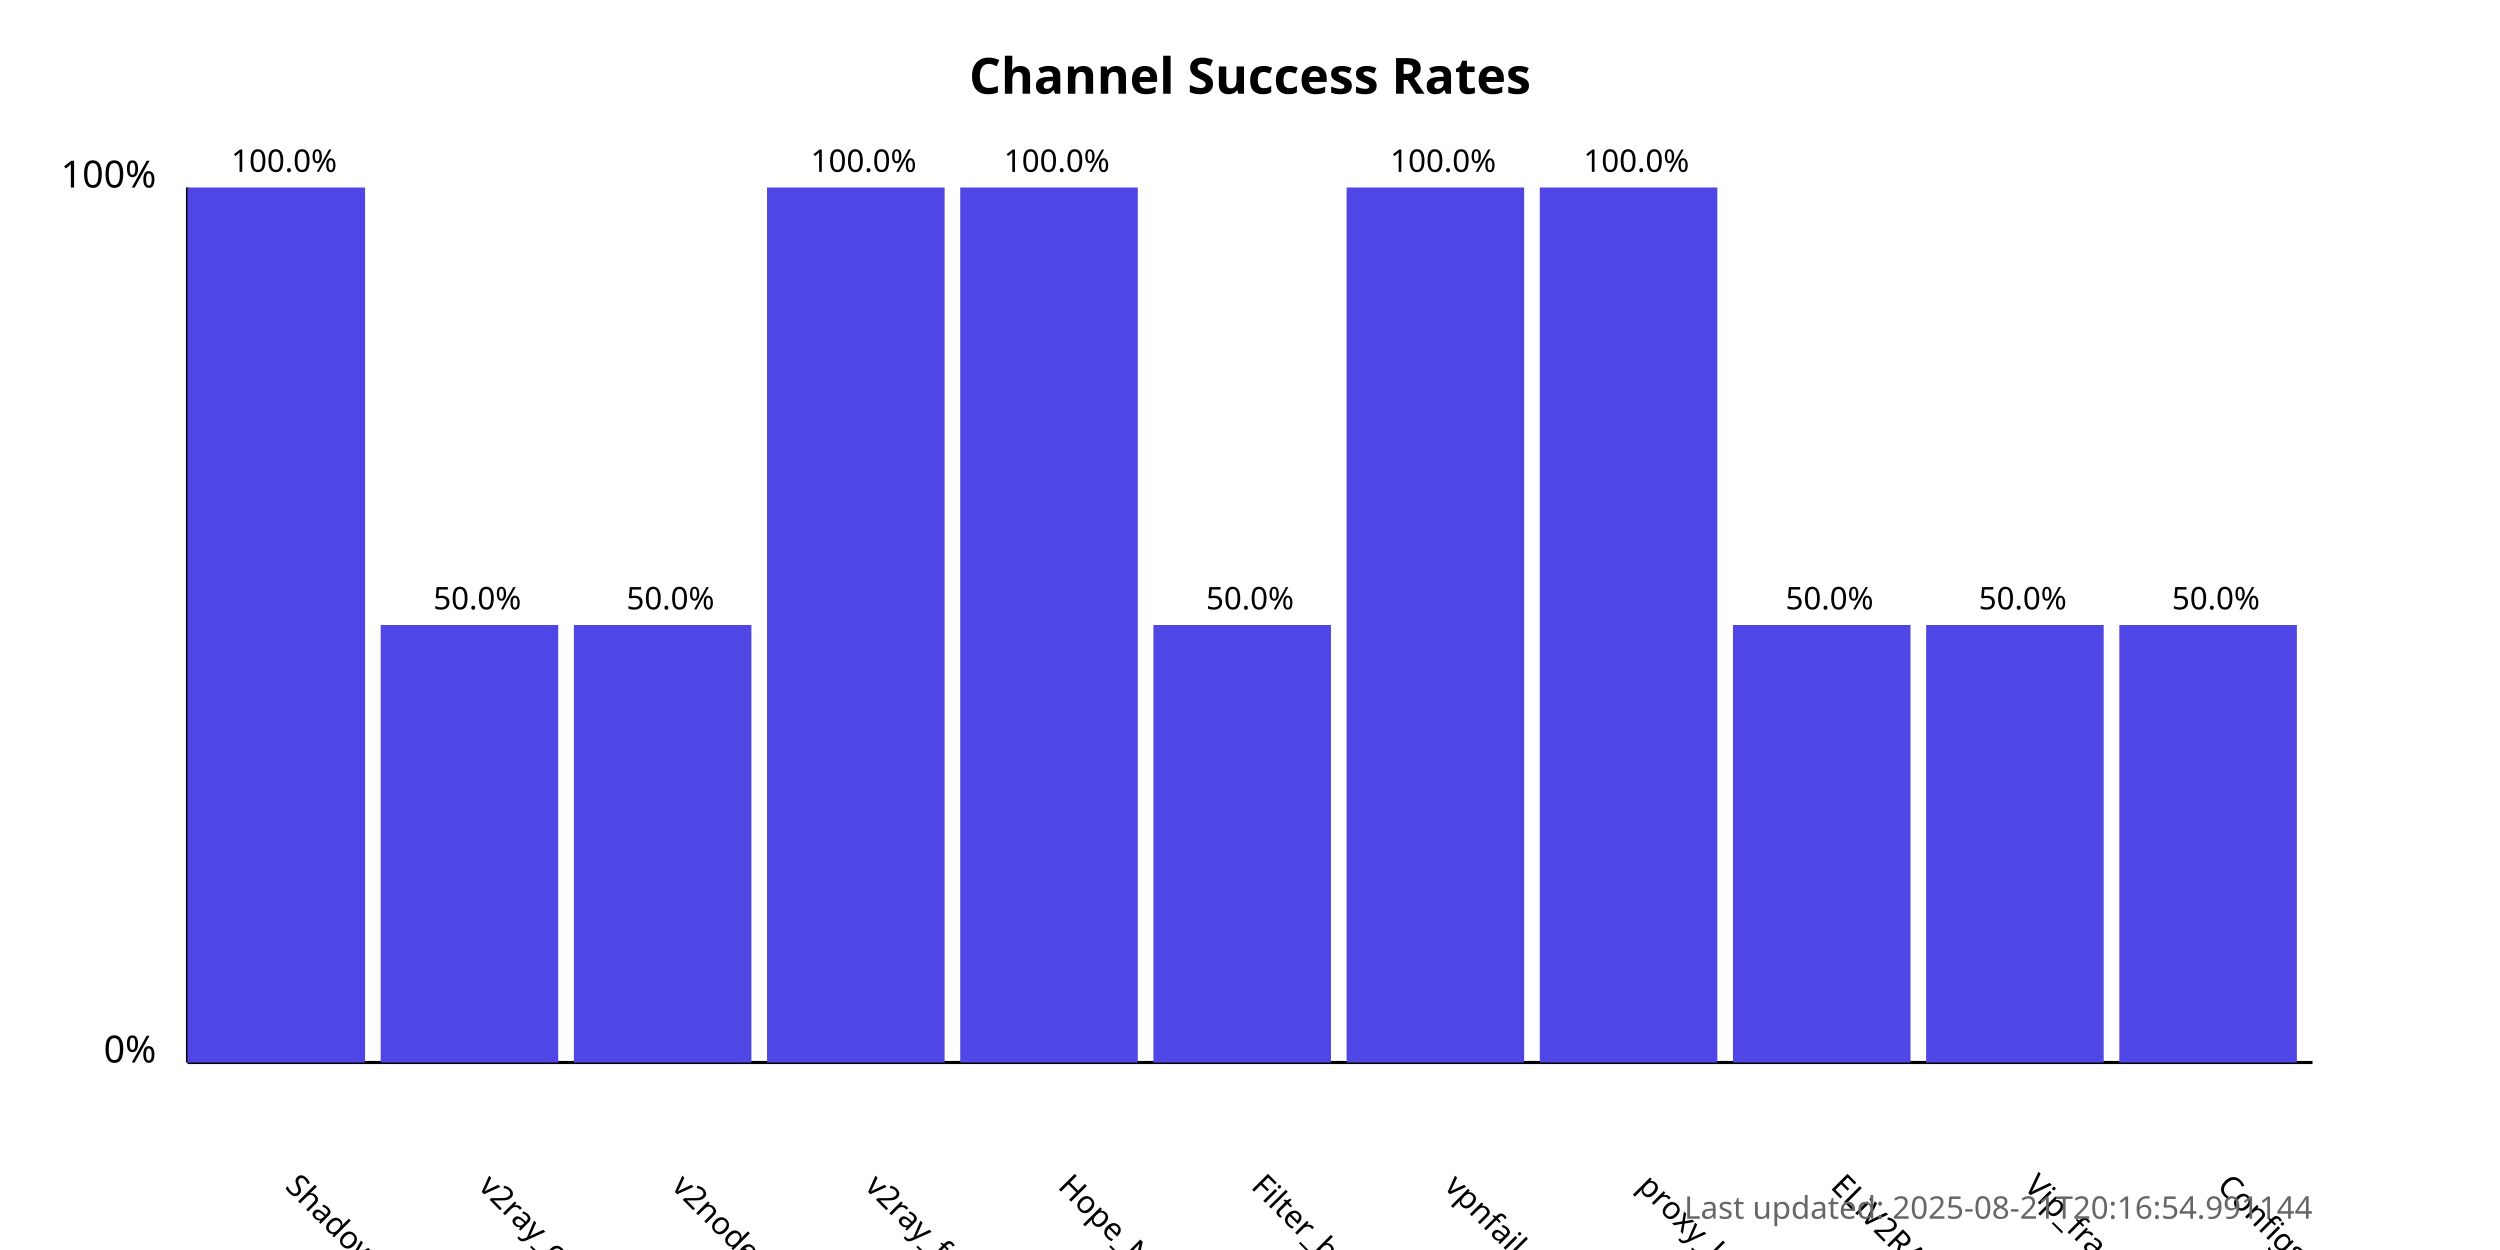
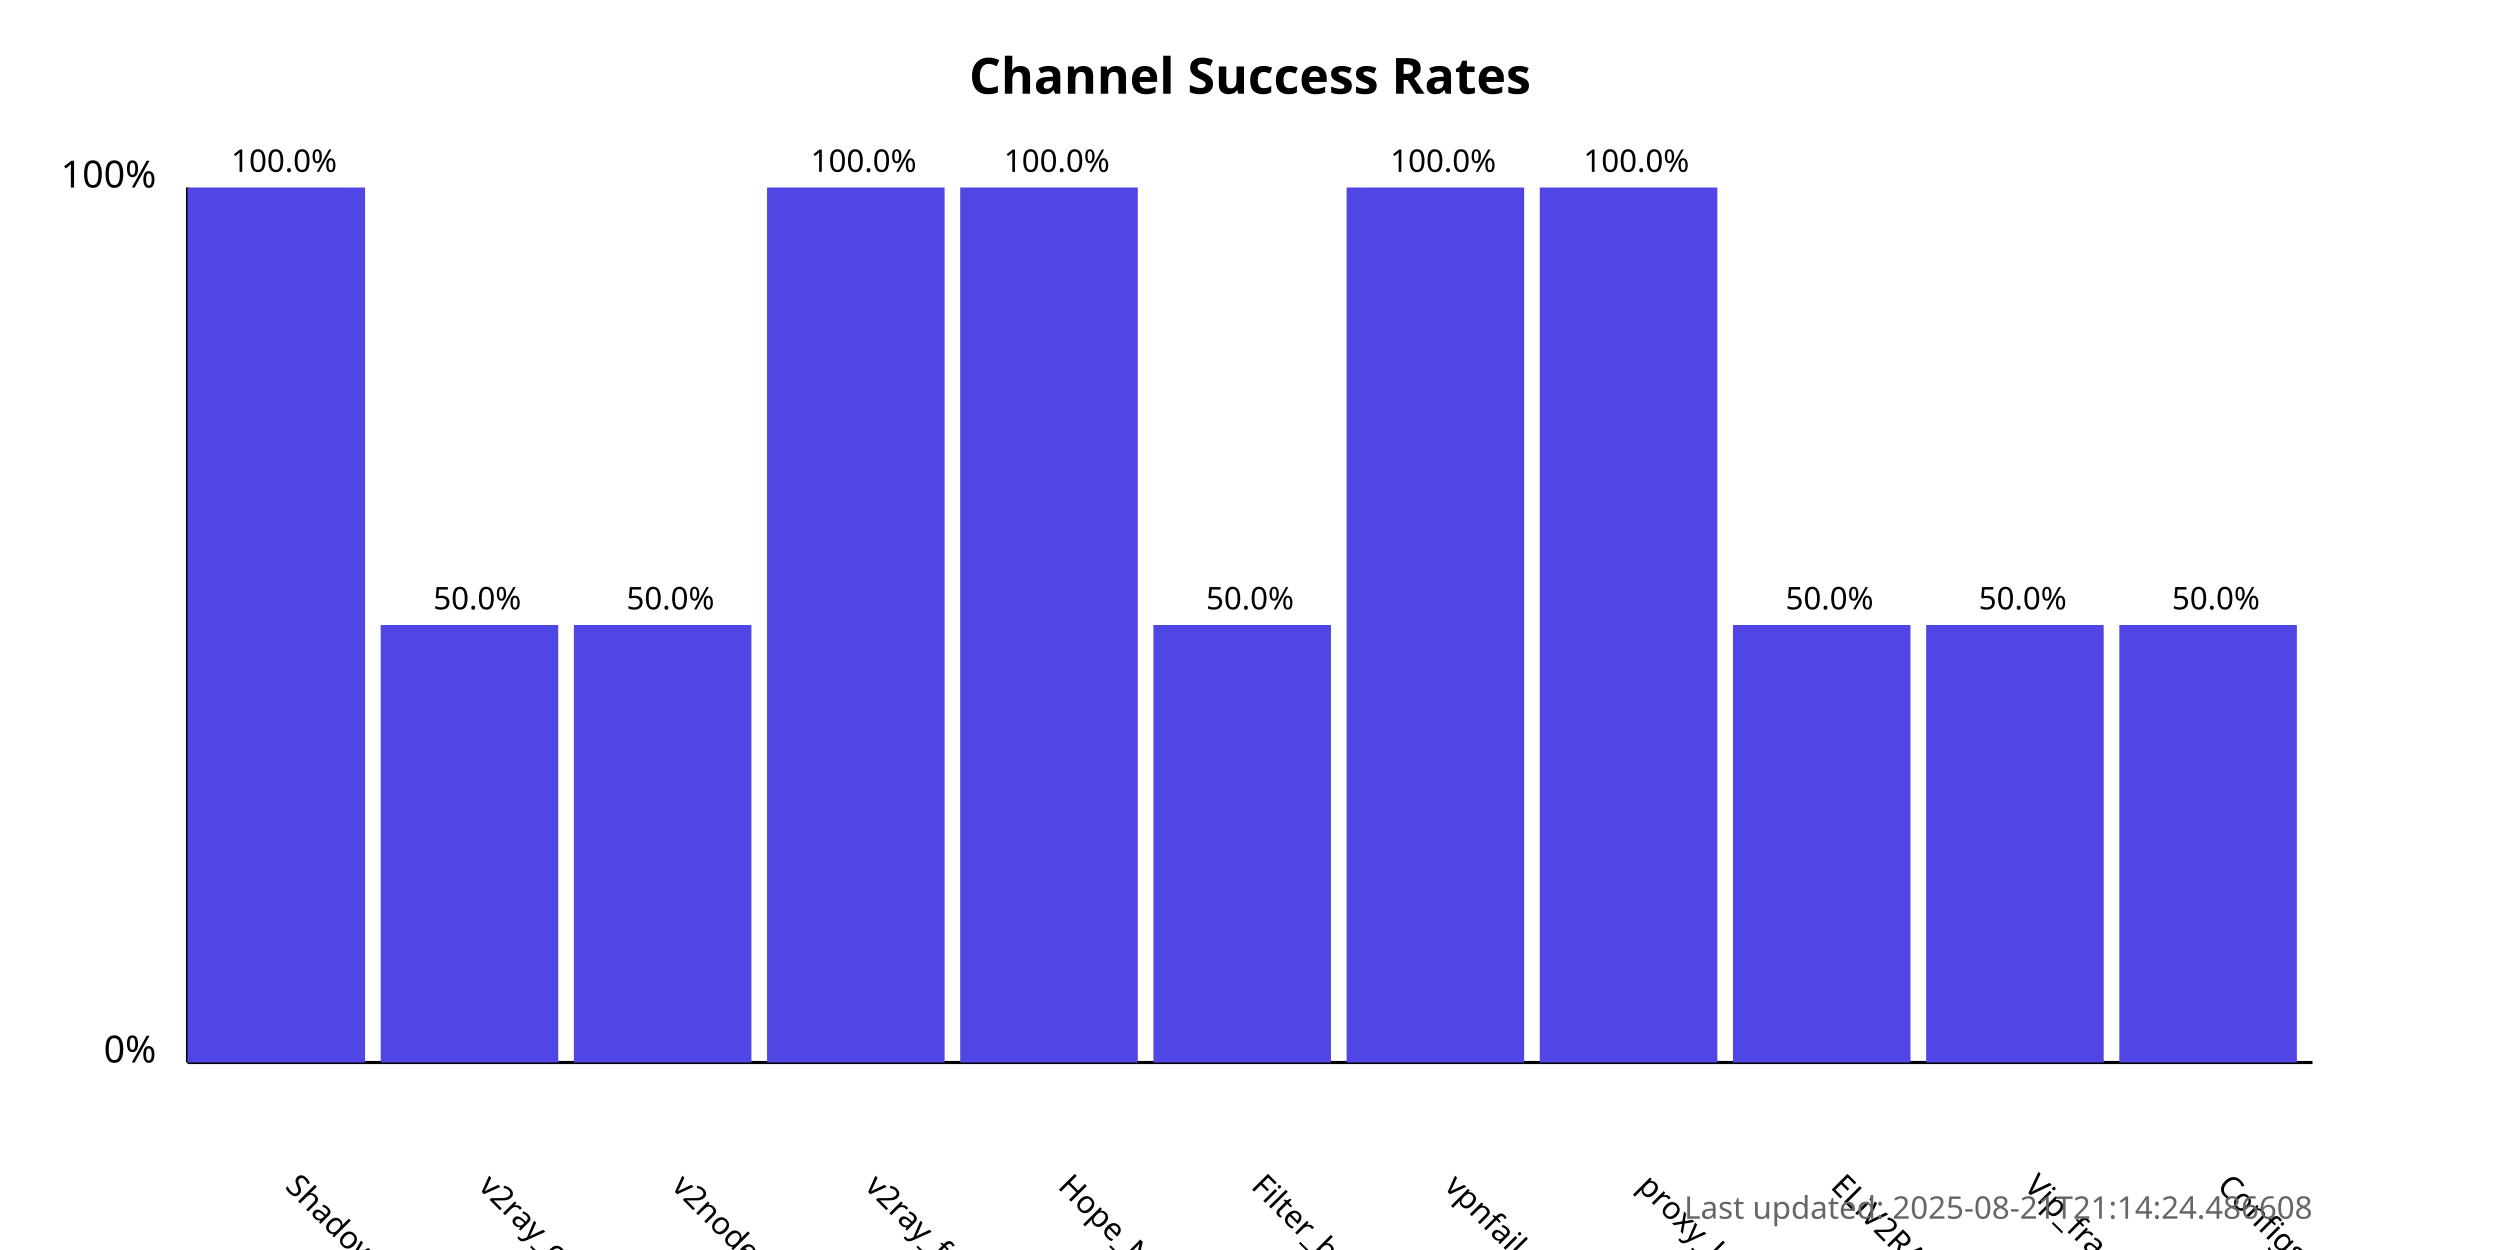
<svg xmlns="http://www.w3.org/2000/svg" width="800" height="400">
  <style>
            .chart-title { font: bold 16px sans-serif; }
            .axis-label { font: 12px sans-serif; }
            .tick-label { font: 10px sans-serif; }
            .bar { fill: #4f46e5; }
            .bar:hover { fill: #6366f1; }
            .timestamp { font: 10px sans-serif; fill: #666; }
        </style>
  <text x="400.0" y="30" text-anchor="middle" class="chart-title">
            Channel Success Rates
        </text>
  <line x1="60" y1="340" x2="60" y2="60" stroke="black" stroke-width="1" />
  <line x1="60" y1="340" x2="740" y2="340" stroke="black" stroke-width="1" />
  <text x="50" y="340" text-anchor="end" class="axis-label">0%</text>
  <text x="50" y="60" text-anchor="end" class="axis-label">100%</text>
  <g>
    <rect x="60" y="60.0" width="56.818" height="280.0" class="bar" />
    <text x="90.909" y="380" transform="rotate(45, 90.90909, 380)" text-anchor="start" class="tick-label">
                ShadowProxy66
            </text>
    <text x="90.909" y="55.0" text-anchor="middle" class="tick-label">
                100.0%
            </text>
  </g>
  <g>
    <rect x="121.818" y="200.0" width="56.818" height="140.0" class="bar" />
    <text x="152.727" y="380" transform="rotate(45, 152.7273, 380)" text-anchor="start" class="tick-label">
                v2ray_configs_pool
            </text>
    <text x="152.727" y="195.0" text-anchor="middle" class="tick-label">
                50.0%
            </text>
  </g>
  <g>
    <rect x="183.636" y="200.0" width="56.818" height="140.0" class="bar" />
    <text x="214.545" y="380" transform="rotate(45, 214.5455, 380)" text-anchor="start" class="tick-label">
                v2nodes
            </text>
    <text x="214.545" y="195.0" text-anchor="middle" class="tick-label">
                50.0%
            </text>
  </g>
  <g>
    <rect x="245.455" y="60.0" width="56.818" height="280.0" class="bar" />
    <text x="276.364" y="380" transform="rotate(45, 276.3636, 380)" text-anchor="start" class="tick-label">
                v2ray_free_conf
            </text>
    <text x="276.364" y="55.0" text-anchor="middle" class="tick-label">
                100.0%
            </text>
  </g>
  <g>
    <rect x="307.273" y="60.0" width="56.818" height="280.0" class="bar" />
    <text x="338.182" y="380" transform="rotate(45, 338.1818, 380)" text-anchor="start" class="tick-label">
                Hope_Net
            </text>
    <text x="338.182" y="55.0" text-anchor="middle" class="tick-label">
                100.0%
            </text>
  </g>
  <g>
    <rect x="369.091" y="200.0" width="56.818" height="140.0" class="bar" />
    <text x="400.0" y="380" transform="rotate(45, 400.0, 380)" text-anchor="start" class="tick-label">
                Filter_breaker
            </text>
    <text x="400.0" y="195.0" text-anchor="middle" class="tick-label">
                50.0%
            </text>
  </g>
  <g>
    <rect x="430.909" y="60.0" width="56.818" height="280.0" class="bar" />
    <text x="461.818" y="380" transform="rotate(45, 461.8182, 380)" text-anchor="start" class="tick-label">
                vpnfail_vless
            </text>
    <text x="461.818" y="55.0" text-anchor="middle" class="tick-label">
                100.0%
            </text>
  </g>
  <g>
    <rect x="492.727" y="60.0" width="56.818" height="280.0" class="bar" />
    <text x="523.636" y="380" transform="rotate(45, 523.6364, 380)" text-anchor="start" class="tick-label">
                proxy_kafee
            </text>
    <text x="523.636" y="55.0" text-anchor="middle" class="tick-label">
                100.0%
            </text>
  </g>
  <g>
    <rect x="554.545" y="200.0" width="56.818" height="140.0" class="bar" />
    <text x="585.455" y="380" transform="rotate(45, 585.4545, 380)" text-anchor="start" class="tick-label">
                ELiV2RAY
            </text>
    <text x="585.455" y="195.0" text-anchor="middle" class="tick-label">
                50.0%
            </text>
  </g>
  <g>
    <rect x="616.364" y="200.0" width="56.818" height="140.0" class="bar" />
    <text x="647.273" y="380" transform="rotate(45, 647.2727, 380)" text-anchor="start" class="tick-label">
                Vip_fragment_v2ray
            </text>
    <text x="647.273" y="195.0" text-anchor="middle" class="tick-label">
                50.0%
            </text>
  </g>
  <g>
    <rect x="678.182" y="200.0" width="56.818" height="140.0" class="bar" />
    <text x="709.091" y="380" transform="rotate(45, 709.0909, 380)" text-anchor="start" class="tick-label">
                ConfigsHubPlus
            </text>
    <text x="709.091" y="195.0" text-anchor="middle" class="tick-label">
                50.0%
            </text>
  </g>
  <text x="740" y="390" text-anchor="end" class="timestamp">
-             Last updated: 2025-08-21T20:16:54.991144
+             Last updated: 2025-08-21T21:14:24.486608
        </text>
</svg>
